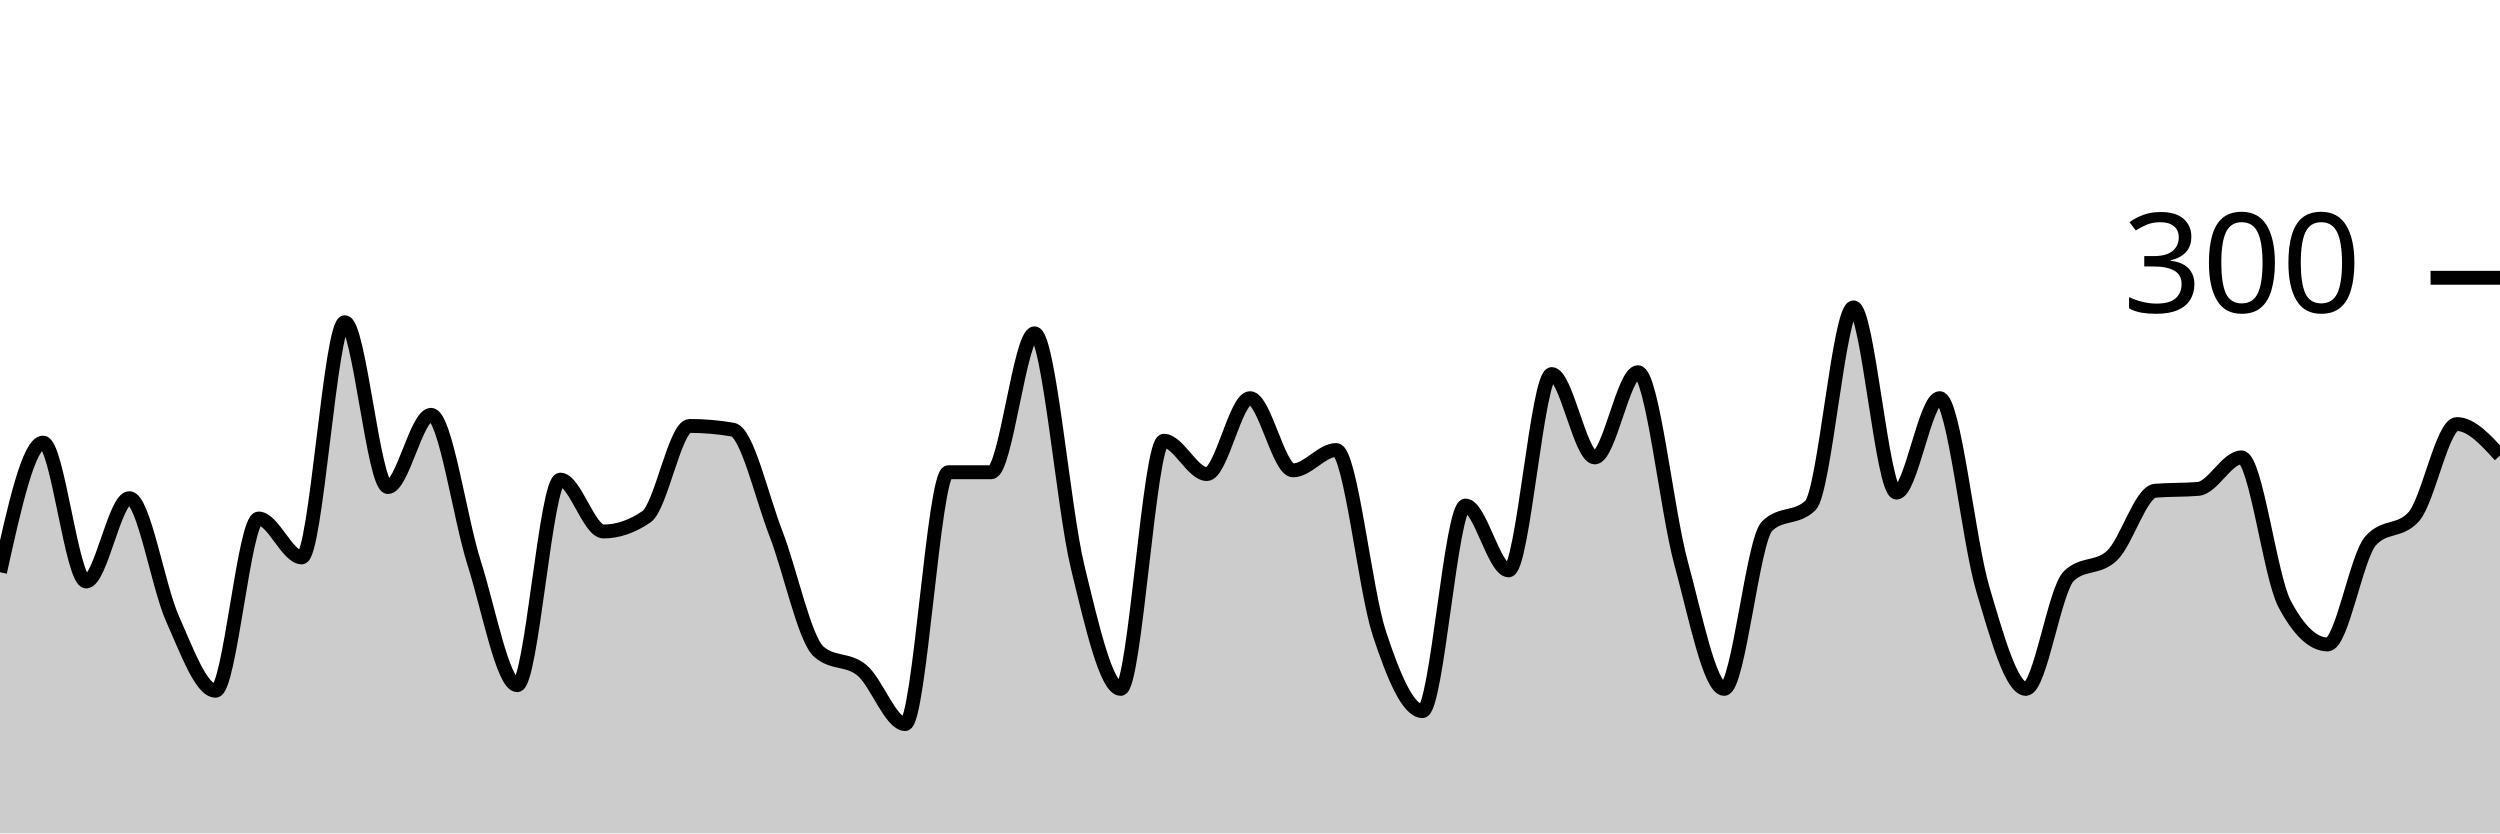
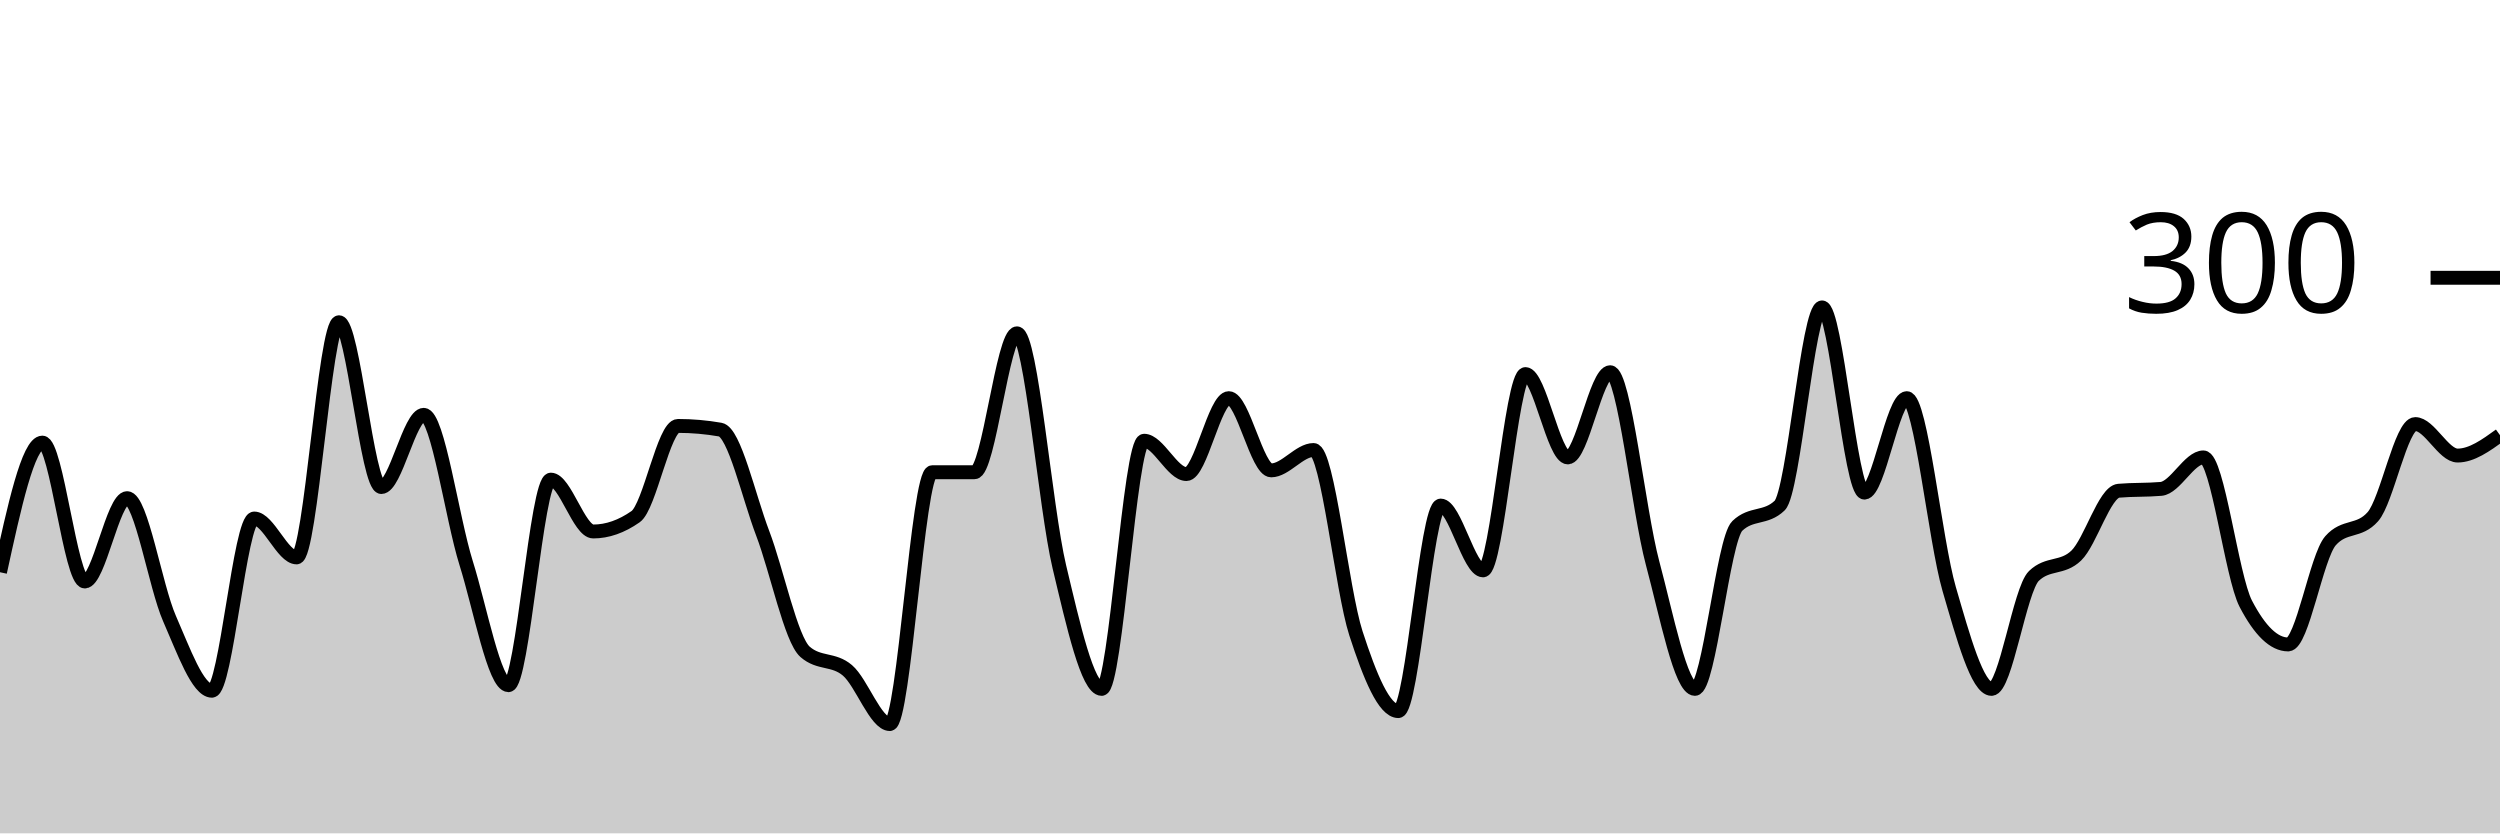
<svg xmlns="http://www.w3.org/2000/svg" viewBox="0 0 180 60">
  <g transform="translate(0,20)">
-     <path class="area" fill="rgba(0, 0, 0, 0.2)" d="M0,21.2C1.034,16.533,2.069,11.867,3.103,11.867C4.138,11.867,5.172,21.867,6.207,21.867C7.241,21.867,8.276,15.867,9.31,15.867C10.345,15.867,11.379,22.222,12.414,24.533C13.448,26.844,14.483,29.733,15.517,29.733C16.552,29.733,17.586,17.333,18.621,17.333C19.655,17.333,20.69,20.133,21.724,20.133C22.759,20.133,23.793,3.2,24.828,3.2C25.862,3.2,26.897,15.067,27.931,15.067C28.966,15.067,30,9.867,31.034,9.867C32.069,9.867,33.103,17.289,34.138,20.533C35.172,23.778,36.207,29.333,37.241,29.333C38.276,29.333,39.31,14.533,40.345,14.533C41.379,14.533,42.414,18.267,43.448,18.267C44.483,18.267,45.517,17.911,46.552,17.2C47.586,16.489,48.621,10.667,49.655,10.667C50.69,10.667,51.724,10.756,52.759,10.933C53.793,11.111,54.828,15.733,55.862,18.4C56.897,21.067,57.931,26.044,58.966,26.933C60,27.822,61.034,27.4,62.069,28.267C63.103,29.133,64.138,32.133,65.172,32.133C66.207,32.133,67.241,14,68.276,14C69.31,14,70.345,14,71.379,14C72.414,14,73.448,4,74.483,4C75.517,4,76.552,16.533,77.586,20.8C78.621,25.067,79.655,29.6,80.69,29.6C81.724,29.6,82.759,11.733,83.793,11.733C84.828,11.733,85.862,14.133,86.897,14.133C87.931,14.133,88.966,8.667,90,8.667C91.034,8.667,92.069,13.867,93.103,13.867C94.138,13.867,95.172,12.4,96.207,12.4C97.241,12.4,98.276,22.467,99.31,25.6C100.345,28.733,101.379,31.2,102.414,31.2C103.448,31.2,104.483,16.4,105.517,16.4C106.552,16.4,107.586,21.067,108.621,21.067C109.655,21.067,110.69,6.933,111.724,6.933C112.759,6.933,113.793,12.933,114.828,12.933C115.862,12.933,116.897,6.8,117.931,6.8C118.966,6.8,120,16.733,121.034,20.533C122.069,24.333,123.103,29.6,124.138,29.6C125.172,29.6,126.207,18.844,127.241,17.867C128.276,16.889,129.31,17.378,130.345,16.4C131.379,15.422,132.414,2.133,133.448,2.133C134.483,2.133,135.517,15.467,136.552,15.467C137.586,15.467,138.621,8.667,139.655,8.667C140.69,8.667,141.724,18.911,142.759,22.4C143.793,25.889,144.828,29.6,145.862,29.6C146.897,29.6,147.931,22.444,148.966,21.467C150,20.489,151.034,20.978,152.069,20C153.103,19.022,154.138,15.422,155.172,15.333C156.207,15.244,157.241,15.289,158.276,15.2C159.31,15.111,160.345,12.933,161.379,12.933C162.414,12.933,163.448,21.511,164.483,23.467C165.517,25.422,166.552,26.4,167.586,26.4C168.621,26.4,169.655,20.089,170.69,18.933C171.724,17.778,172.759,18.356,173.793,17.2C174.828,16.044,175.862,10.533,176.897,10.533C177.931,10.533,178.966,11.667,180,12.8L180,40C178.966,40,177.931,40,176.897,40C175.862,40,174.828,40,173.793,40C172.759,40,171.724,40,170.69,40C169.655,40,168.621,40,167.586,40C166.552,40,165.517,40,164.483,40C163.448,40,162.414,40,161.379,40C160.345,40,159.31,40,158.276,40C157.241,40,156.207,40,155.172,40C154.138,40,153.103,40,152.069,40C151.034,40,150,40,148.966,40C147.931,40,146.897,40,145.862,40C144.828,40,143.793,40,142.759,40C141.724,40,140.69,40,139.655,40C138.621,40,137.586,40,136.552,40C135.517,40,134.483,40,133.448,40C132.414,40,131.379,40,130.345,40C129.31,40,128.276,40,127.241,40C126.207,40,125.172,40,124.138,40C123.103,40,122.069,40,121.034,40C120,40,118.966,40,117.931,40C116.897,40,115.862,40,114.828,40C113.793,40,112.759,40,111.724,40C110.69,40,109.655,40,108.621,40C107.586,40,106.552,40,105.517,40C104.483,40,103.448,40,102.414,40C101.379,40,100.345,40,99.31,40C98.276,40,97.241,40,96.207,40C95.172,40,94.138,40,93.103,40C92.069,40,91.034,40,90,40C88.966,40,87.931,40,86.897,40C85.862,40,84.828,40,83.793,40C82.759,40,81.724,40,80.69,40C79.655,40,78.621,40,77.586,40C76.552,40,75.517,40,74.483,40C73.448,40,72.414,40,71.379,40C70.345,40,69.31,40,68.276,40C67.241,40,66.207,40,65.172,40C64.138,40,63.103,40,62.069,40C61.034,40,60,40,58.966,40C57.931,40,56.897,40,55.862,40C54.828,40,53.793,40,52.759,40C51.724,40,50.69,40,49.655,40C48.621,40,47.586,40,46.552,40C45.517,40,44.483,40,43.448,40C42.414,40,41.379,40,40.345,40C39.31,40,38.276,40,37.241,40C36.207,40,35.172,40,34.138,40C33.103,40,32.069,40,31.034,40C30,40,28.966,40,27.931,40C26.897,40,25.862,40,24.828,40C23.793,40,22.759,40,21.724,40C20.69,40,19.655,40,18.621,40C17.586,40,16.552,40,15.517,40C14.483,40,13.448,40,12.414,40C11.379,40,10.345,40,9.31,40C8.276,40,7.241,40,6.207,40C5.172,40,4.138,40,3.103,40C2.069,40,1.034,40,0,40Z" />
-     <path class="line" stroke="black" fill="none" d="M0,21.2C1.034,16.533,2.069,11.867,3.103,11.867C4.138,11.867,5.172,21.867,6.207,21.867C7.241,21.867,8.276,15.867,9.31,15.867C10.345,15.867,11.379,22.222,12.414,24.533C13.448,26.844,14.483,29.733,15.517,29.733C16.552,29.733,17.586,17.333,18.621,17.333C19.655,17.333,20.69,20.133,21.724,20.133C22.759,20.133,23.793,3.2,24.828,3.2C25.862,3.2,26.897,15.067,27.931,15.067C28.966,15.067,30,9.867,31.034,9.867C32.069,9.867,33.103,17.289,34.138,20.533C35.172,23.778,36.207,29.333,37.241,29.333C38.276,29.333,39.31,14.533,40.345,14.533C41.379,14.533,42.414,18.267,43.448,18.267C44.483,18.267,45.517,17.911,46.552,17.2C47.586,16.489,48.621,10.667,49.655,10.667C50.69,10.667,51.724,10.756,52.759,10.933C53.793,11.111,54.828,15.733,55.862,18.4C56.897,21.067,57.931,26.044,58.966,26.933C60,27.822,61.034,27.4,62.069,28.267C63.103,29.133,64.138,32.133,65.172,32.133C66.207,32.133,67.241,14,68.276,14C69.31,14,70.345,14,71.379,14C72.414,14,73.448,4,74.483,4C75.517,4,76.552,16.533,77.586,20.8C78.621,25.067,79.655,29.6,80.69,29.6C81.724,29.6,82.759,11.733,83.793,11.733C84.828,11.733,85.862,14.133,86.897,14.133C87.931,14.133,88.966,8.667,90,8.667C91.034,8.667,92.069,13.867,93.103,13.867C94.138,13.867,95.172,12.4,96.207,12.4C97.241,12.4,98.276,22.467,99.31,25.6C100.345,28.733,101.379,31.2,102.414,31.2C103.448,31.2,104.483,16.4,105.517,16.4C106.552,16.4,107.586,21.067,108.621,21.067C109.655,21.067,110.69,6.933,111.724,6.933C112.759,6.933,113.793,12.933,114.828,12.933C115.862,12.933,116.897,6.8,117.931,6.8C118.966,6.8,120,16.733,121.034,20.533C122.069,24.333,123.103,29.6,124.138,29.6C125.172,29.6,126.207,18.844,127.241,17.867C128.276,16.889,129.31,17.378,130.345,16.4C131.379,15.422,132.414,2.133,133.448,2.133C134.483,2.133,135.517,15.467,136.552,15.467C137.586,15.467,138.621,8.667,139.655,8.667C140.69,8.667,141.724,18.911,142.759,22.4C143.793,25.889,144.828,29.6,145.862,29.6C146.897,29.6,147.931,22.444,148.966,21.467C150,20.489,151.034,20.978,152.069,20C153.103,19.022,154.138,15.422,155.172,15.333C156.207,15.244,157.241,15.289,158.276,15.2C159.31,15.111,160.345,12.933,161.379,12.933C162.414,12.933,163.448,21.511,164.483,23.467C165.517,25.422,166.552,26.4,167.586,26.4C168.621,26.4,169.655,20.089,170.69,18.933C171.724,17.778,172.759,18.356,173.793,17.2C174.828,16.044,175.862,10.533,176.897,10.533C177.931,10.533,178.966,11.667,180,12.8" />
+     <path class="area" fill="rgba(0, 0, 0, 0.2)" d="M0,21.2C1.017,16.533,2.034,11.867,3.051,11.867C4.068,11.867,5.085,21.867,6.102,21.867C7.119,21.867,8.136,15.867,9.153,15.867C10.169,15.867,11.186,22.222,12.203,24.533C13.22,26.844,14.237,29.733,15.254,29.733C16.271,29.733,17.288,17.333,18.305,17.333C19.322,17.333,20.339,20.133,21.356,20.133C22.373,20.133,23.39,3.2,24.407,3.2C25.424,3.2,26.441,15.067,27.458,15.067C28.475,15.067,29.492,9.867,30.508,9.867C31.525,9.867,32.542,17.289,33.559,20.533C34.576,23.778,35.593,29.333,36.61,29.333C37.627,29.333,38.644,14.533,39.661,14.533C40.678,14.533,41.695,18.267,42.712,18.267C43.729,18.267,44.746,17.911,45.763,17.2C46.78,16.489,47.797,10.667,48.814,10.667C49.831,10.667,50.847,10.756,51.864,10.933C52.881,11.111,53.898,15.733,54.915,18.4C55.932,21.067,56.949,26.044,57.966,26.933C58.983,27.822,60,27.4,61.017,28.267C62.034,29.133,63.051,32.133,64.068,32.133C65.085,32.133,66.102,14,67.119,14C68.136,14,69.153,14,70.169,14C71.186,14,72.203,4,73.22,4C74.237,4,75.254,16.533,76.271,20.8C77.288,25.067,78.305,29.6,79.322,29.6C80.339,29.6,81.356,11.733,82.373,11.733C83.39,11.733,84.407,14.133,85.424,14.133C86.441,14.133,87.458,8.667,88.475,8.667C89.492,8.667,90.508,13.867,91.525,13.867C92.542,13.867,93.559,12.4,94.576,12.4C95.593,12.4,96.61,22.467,97.627,25.6C98.644,28.733,99.661,31.2,100.678,31.2C101.695,31.2,102.712,16.4,103.729,16.4C104.746,16.4,105.763,21.067,106.78,21.067C107.797,21.067,108.814,6.933,109.831,6.933C110.847,6.933,111.864,12.933,112.881,12.933C113.898,12.933,114.915,6.8,115.932,6.8C116.949,6.8,117.966,16.733,118.983,20.533C120,24.333,121.017,29.6,122.034,29.6C123.051,29.6,124.068,18.844,125.085,17.867C126.102,16.889,127.119,17.378,128.136,16.4C129.153,15.422,130.169,2.133,131.186,2.133C132.203,2.133,133.22,15.467,134.237,15.467C135.254,15.467,136.271,8.667,137.288,8.667C138.305,8.667,139.322,18.911,140.339,22.4C141.356,25.889,142.373,29.6,143.39,29.6C144.407,29.6,145.424,22.444,146.441,21.467C147.458,20.489,148.475,20.978,149.492,20C150.508,19.022,151.525,15.422,152.542,15.333C153.559,15.244,154.576,15.289,155.593,15.2C156.61,15.111,157.627,12.933,158.644,12.933C159.661,12.933,160.678,21.511,161.695,23.467C162.712,25.422,163.729,26.4,164.746,26.4C165.763,26.4,166.78,20.089,167.797,18.933C168.814,17.778,169.831,18.356,170.847,17.2C171.864,16.044,172.881,10.533,173.898,10.533C174.915,10.533,175.932,12.8,176.949,12.8C177.966,12.8,178.983,12.067,180,11.333L180,40C178.983,40,177.966,40,176.949,40C175.932,40,174.915,40,173.898,40C172.881,40,171.864,40,170.847,40C169.831,40,168.814,40,167.797,40C166.78,40,165.763,40,164.746,40C163.729,40,162.712,40,161.695,40C160.678,40,159.661,40,158.644,40C157.627,40,156.61,40,155.593,40C154.576,40,153.559,40,152.542,40C151.525,40,150.508,40,149.492,40C148.475,40,147.458,40,146.441,40C145.424,40,144.407,40,143.39,40C142.373,40,141.356,40,140.339,40C139.322,40,138.305,40,137.288,40C136.271,40,135.254,40,134.237,40C133.22,40,132.203,40,131.186,40C130.169,40,129.153,40,128.136,40C127.119,40,126.102,40,125.085,40C124.068,40,123.051,40,122.034,40C121.017,40,120,40,118.983,40C117.966,40,116.949,40,115.932,40C114.915,40,113.898,40,112.881,40C111.864,40,110.847,40,109.831,40C108.814,40,107.797,40,106.78,40C105.763,40,104.746,40,103.729,40C102.712,40,101.695,40,100.678,40C99.661,40,98.644,40,97.627,40C96.61,40,95.593,40,94.576,40C93.559,40,92.542,40,91.525,40C90.508,40,89.492,40,88.475,40C87.458,40,86.441,40,85.424,40C84.407,40,83.39,40,82.373,40C81.356,40,80.339,40,79.322,40C78.305,40,77.288,40,76.271,40C75.254,40,74.237,40,73.22,40C72.203,40,71.186,40,70.169,40C69.153,40,68.136,40,67.119,40C66.102,40,65.085,40,64.068,40C63.051,40,62.034,40,61.017,40C60,40,58.983,40,57.966,40C56.949,40,55.932,40,54.915,40C53.898,40,52.881,40,51.864,40C50.847,40,49.831,40,48.814,40C47.797,40,46.78,40,45.763,40C44.746,40,43.729,40,42.712,40C41.695,40,40.678,40,39.661,40C38.644,40,37.627,40,36.61,40C35.593,40,34.576,40,33.559,40C32.542,40,31.525,40,30.508,40C29.492,40,28.475,40,27.458,40C26.441,40,25.424,40,24.407,40C23.39,40,22.373,40,21.356,40C20.339,40,19.322,40,18.305,40C17.288,40,16.271,40,15.254,40C14.237,40,13.22,40,12.203,40C11.186,40,10.169,40,9.153,40C8.136,40,7.119,40,6.102,40C5.085,40,4.068,40,3.051,40C2.034,40,1.017,40,0,40Z" />
+     <path class="line" stroke="black" fill="none" d="M0,21.2C1.017,16.533,2.034,11.867,3.051,11.867C4.068,11.867,5.085,21.867,6.102,21.867C7.119,21.867,8.136,15.867,9.153,15.867C10.169,15.867,11.186,22.222,12.203,24.533C13.22,26.844,14.237,29.733,15.254,29.733C16.271,29.733,17.288,17.333,18.305,17.333C19.322,17.333,20.339,20.133,21.356,20.133C22.373,20.133,23.39,3.2,24.407,3.2C25.424,3.2,26.441,15.067,27.458,15.067C28.475,15.067,29.492,9.867,30.508,9.867C31.525,9.867,32.542,17.289,33.559,20.533C34.576,23.778,35.593,29.333,36.61,29.333C37.627,29.333,38.644,14.533,39.661,14.533C40.678,14.533,41.695,18.267,42.712,18.267C43.729,18.267,44.746,17.911,45.763,17.2C46.78,16.489,47.797,10.667,48.814,10.667C49.831,10.667,50.847,10.756,51.864,10.933C52.881,11.111,53.898,15.733,54.915,18.4C55.932,21.067,56.949,26.044,57.966,26.933C58.983,27.822,60,27.4,61.017,28.267C62.034,29.133,63.051,32.133,64.068,32.133C65.085,32.133,66.102,14,67.119,14C68.136,14,69.153,14,70.169,14C71.186,14,72.203,4,73.22,4C74.237,4,75.254,16.533,76.271,20.8C77.288,25.067,78.305,29.6,79.322,29.6C80.339,29.6,81.356,11.733,82.373,11.733C83.39,11.733,84.407,14.133,85.424,14.133C86.441,14.133,87.458,8.667,88.475,8.667C89.492,8.667,90.508,13.867,91.525,13.867C92.542,13.867,93.559,12.4,94.576,12.4C95.593,12.4,96.61,22.467,97.627,25.6C98.644,28.733,99.661,31.2,100.678,31.2C101.695,31.2,102.712,16.4,103.729,16.4C104.746,16.4,105.763,21.067,106.78,21.067C107.797,21.067,108.814,6.933,109.831,6.933C110.847,6.933,111.864,12.933,112.881,12.933C113.898,12.933,114.915,6.8,115.932,6.8C116.949,6.8,117.966,16.733,118.983,20.533C120,24.333,121.017,29.6,122.034,29.6C123.051,29.6,124.068,18.844,125.085,17.867C126.102,16.889,127.119,17.378,128.136,16.4C129.153,15.422,130.169,2.133,131.186,2.133C132.203,2.133,133.22,15.467,134.237,15.467C135.254,15.467,136.271,8.667,137.288,8.667C138.305,8.667,139.322,18.911,140.339,22.4C141.356,25.889,142.373,29.6,143.39,29.6C144.407,29.6,145.424,22.444,146.441,21.467C147.458,20.489,148.475,20.978,149.492,20C150.508,19.022,151.525,15.422,152.542,15.333C153.559,15.244,154.576,15.289,155.593,15.2C156.61,15.111,157.627,12.933,158.644,12.933C159.661,12.933,160.678,21.511,161.695,23.467C162.712,25.422,163.729,26.4,164.746,26.4C165.763,26.4,166.78,20.089,167.797,18.933C168.814,17.778,169.831,18.356,170.847,17.2C171.864,16.044,172.881,10.533,173.898,10.533C174.915,10.533,175.932,12.8,176.949,12.8C177.966,12.8,178.983,12.067,180,11.333" />
    <path class="axis-ceiling" stroke-width="1" stroke="black" fill="none" d="M175,0L180,0" />
    <text class="axis-ceiling-label" font-family="sans-serif" text-anchor="end" font-size="10px" x="170" y="2.5">300</text>
  </g>
</svg>
